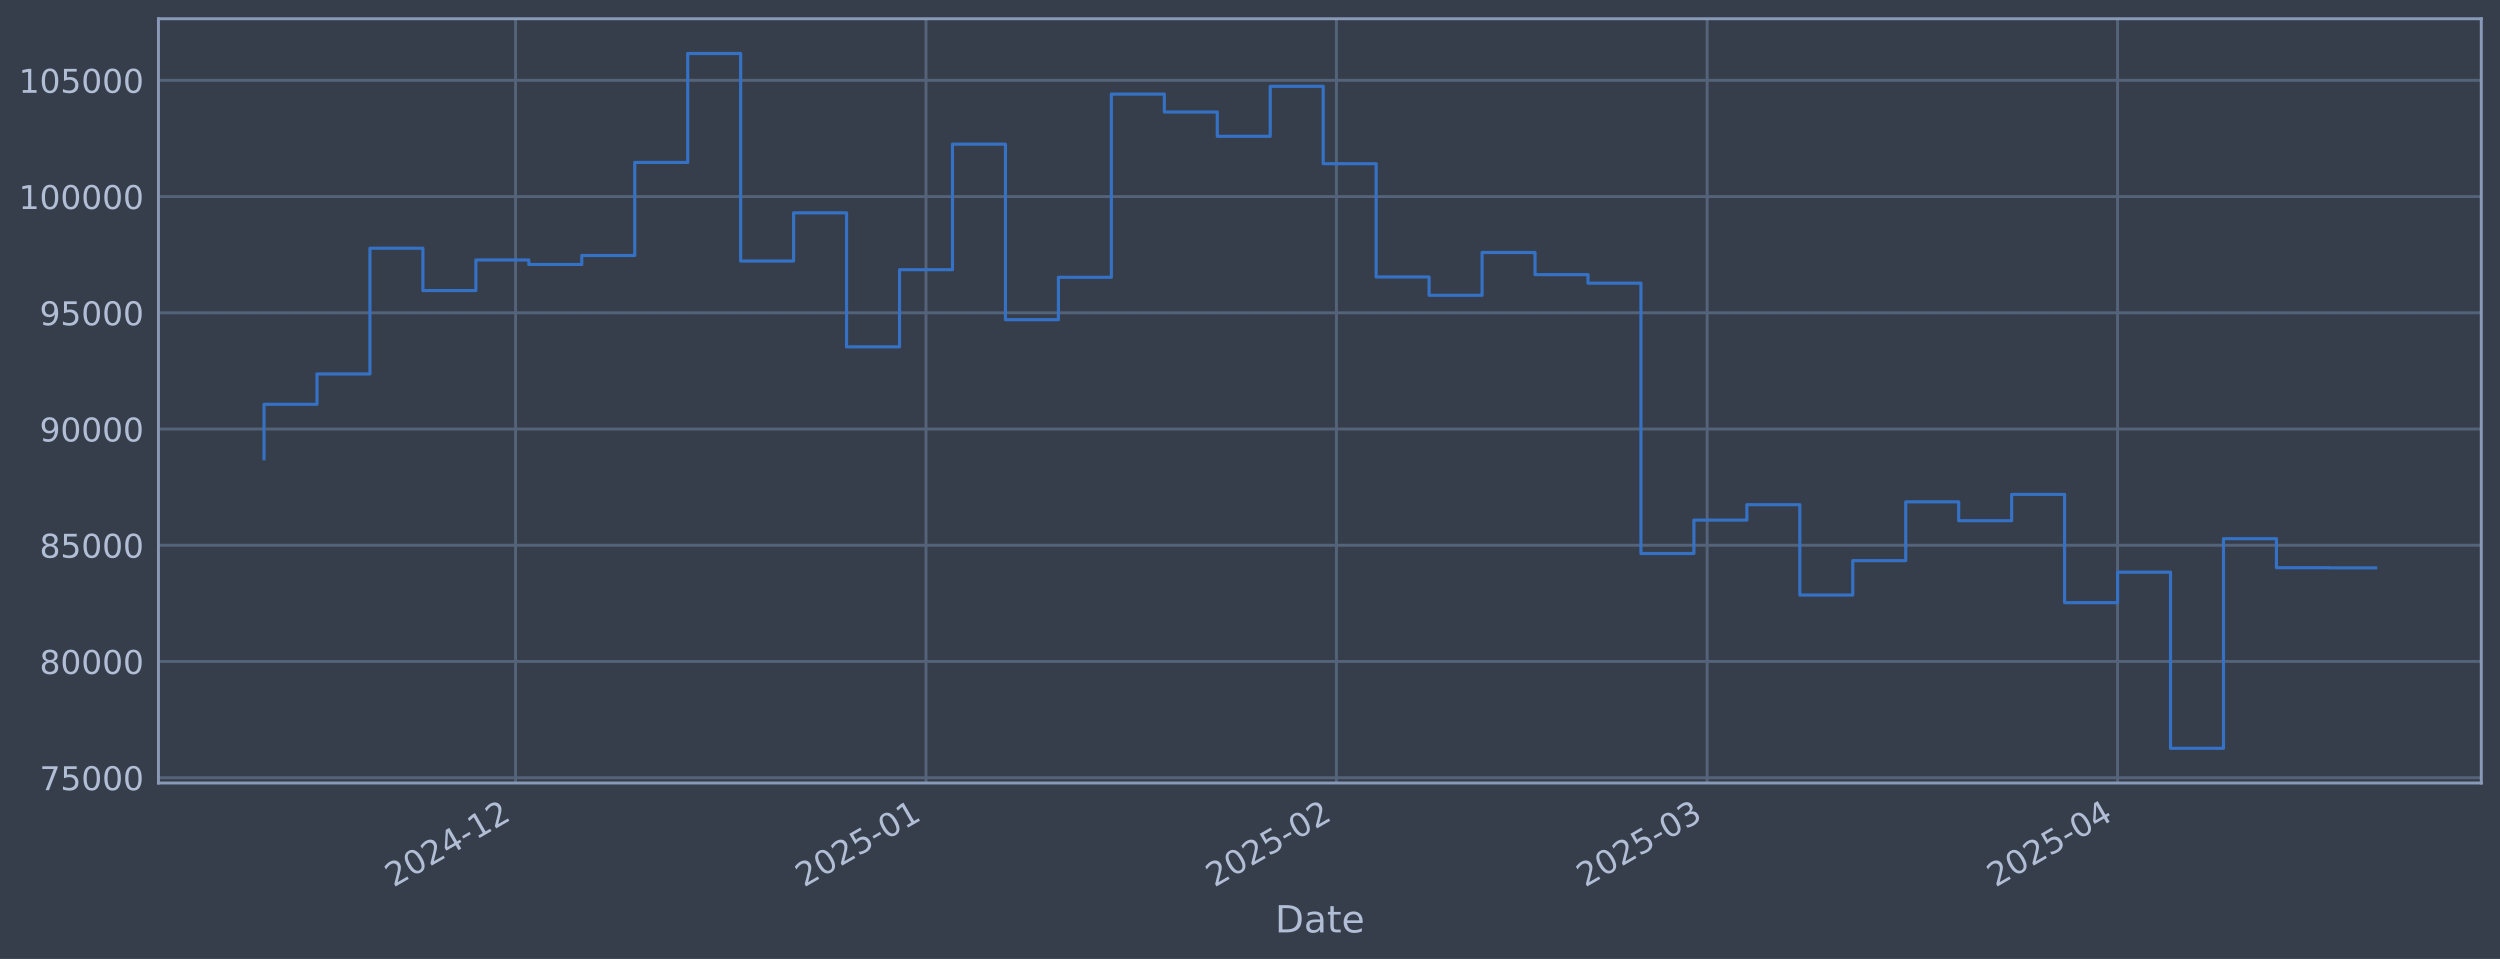
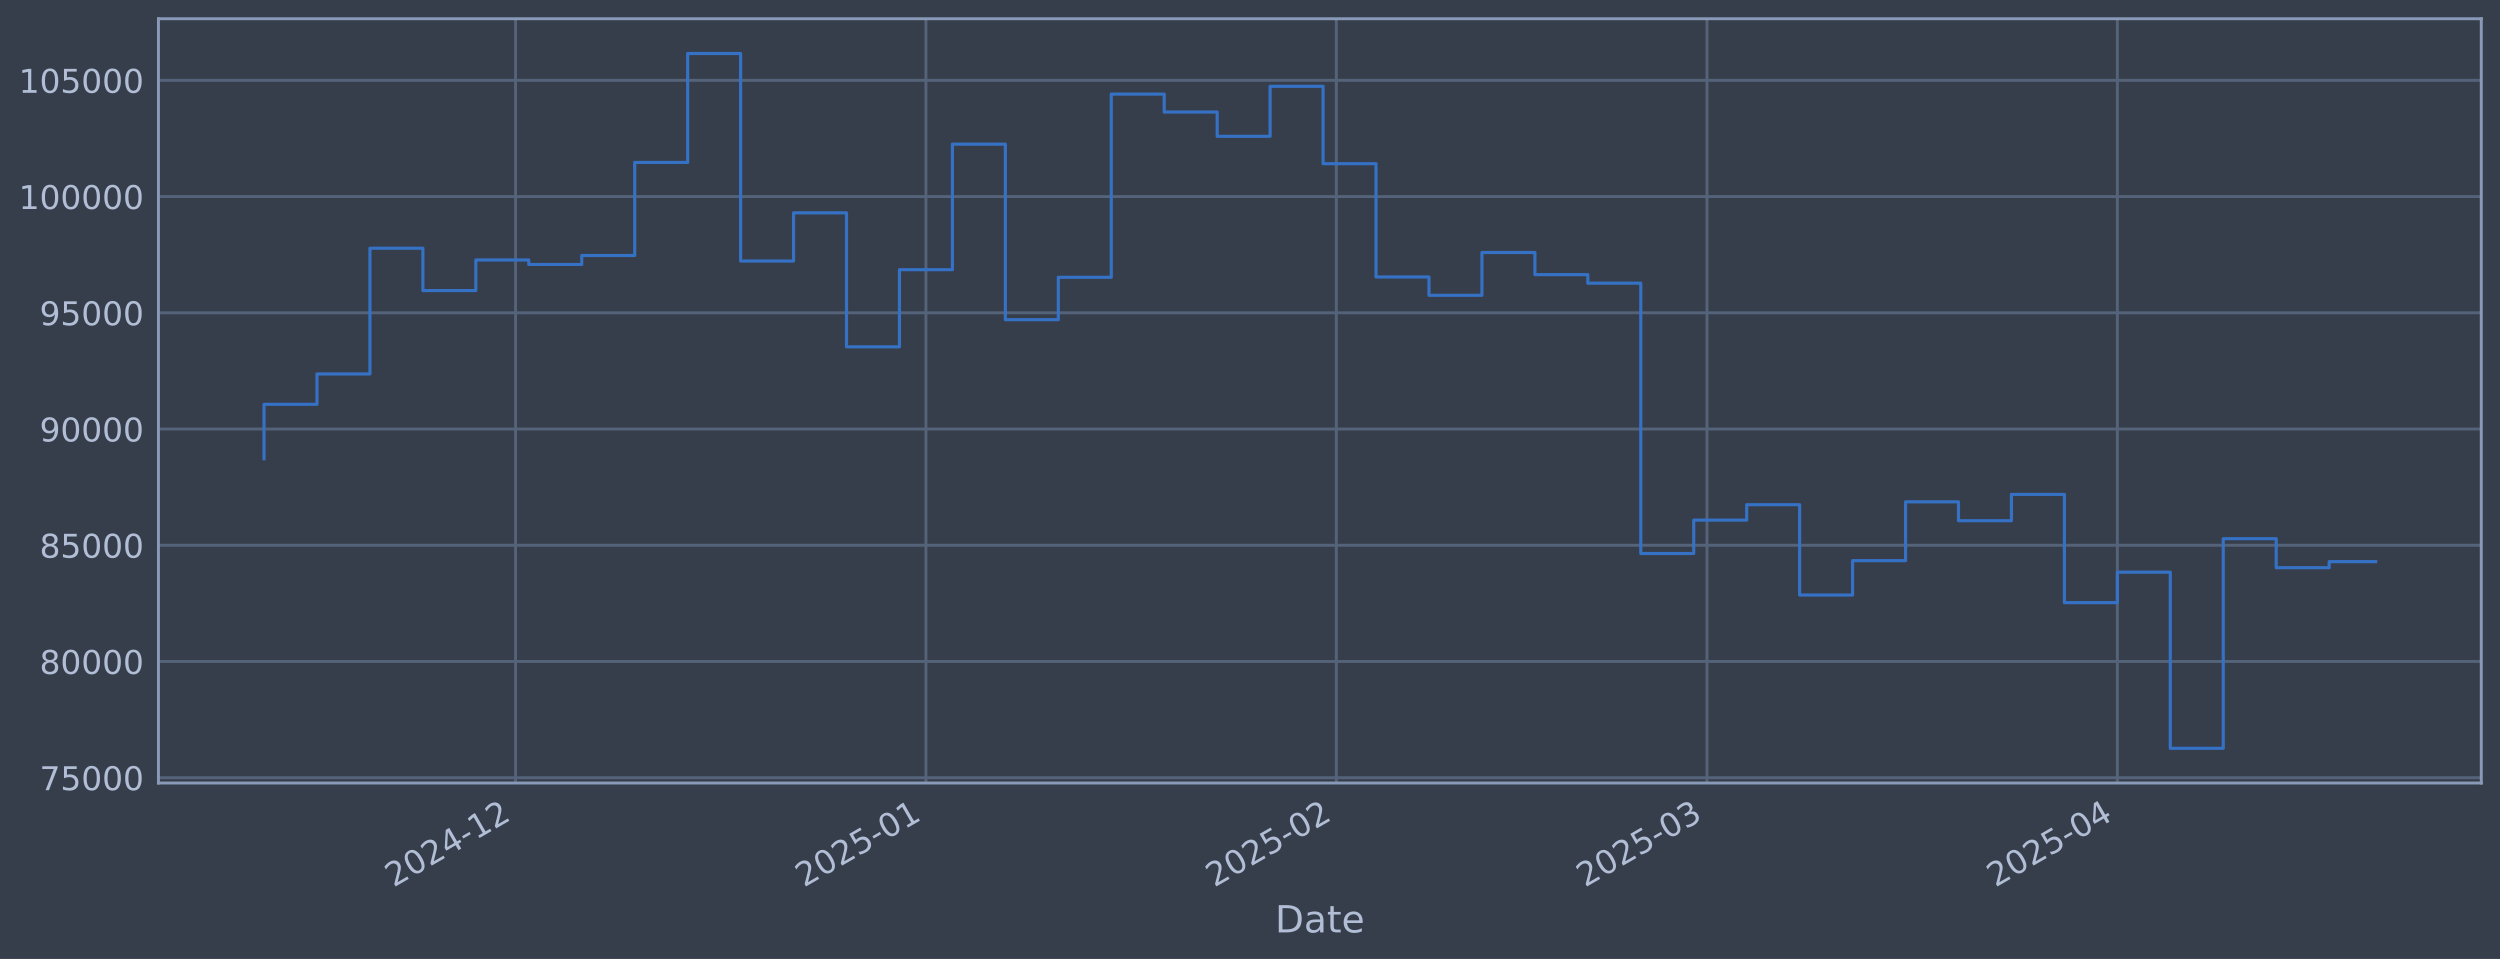
<svg xmlns="http://www.w3.org/2000/svg" xmlns:xlink="http://www.w3.org/1999/xlink" width="960.9pt" height="368.58pt" viewBox="0 0 960.9 368.58" version="1.1">
  <defs>
    <style type="text/css">*{stroke-linejoin: round; stroke-linecap: butt}</style>
  </defs>
  <g id="figure_1">
    <g id="patch_1">
      <path d="M 0 368.58  L 960.9 368.58  L 960.9 0  L 0 0  z " style="fill: #373e4b" />
    </g>
    <g id="axes_1">
      <g id="patch_2">
        <path d="M 60.901 300.96  L 953.701 300.96  L 953.701 7.2  L 60.901 7.2  z " style="fill: #373e4b" />
      </g>
      <g id="matplotlib.axis_1">
        <g id="xtick_1">
          <g id="line2d_1">
-             <path d="M 198.168 300.96  L 198.168 7.2  " clip-path="url(#p18855bd2d4)" style="fill: none; stroke: #546379; stroke-width: 1.12; stroke-linecap: square" />
+             <path d="M 198.158 300.96  L 198.158 7.2  " clip-path="url(#p7c865739e1)" style="fill: none; stroke: #546379; stroke-width: 1.12; stroke-linecap: square" />
          </g>
          <g id="line2d_2" />
          <g id="text_1">
-             <g style="fill: #b1bed6" transform="translate(151.2651 341.1745) rotate(-30) scale(0.126 -0.126)">
+             <g style="fill: #b1bed6" transform="translate(151.2543 341.1745) rotate(-30) scale(0.126 -0.126)">
              <defs>
                <path id="DejaVuSans-32" d="M 1228 531  L 3431 531  L 3431 0  L 469 0  L 469 531  Q 828 903 1448 1529  Q 2069 2156 2228 2338  Q 2531 2678 2651 2914  Q 2772 3150 2772 3378  Q 2772 3750 2511 3984  Q 2250 4219 1831 4219  Q 1534 4219 1204 4116  Q 875 4013 500 3803  L 500 4441  Q 881 4594 1212 4672  Q 1544 4750 1819 4750  Q 2544 4750 2975 4387  Q 3406 4025 3406 3419  Q 3406 3131 3298 2873  Q 3191 2616 2906 2266  Q 2828 2175 2409 1742  Q 1991 1309 1228 531  z " transform="scale(0.015625)" />
                <path id="DejaVuSans-30" d="M 2034 4250  Q 1547 4250 1301 3770  Q 1056 3291 1056 2328  Q 1056 1369 1301 889  Q 1547 409 2034 409  Q 2525 409 2770 889  Q 3016 1369 3016 2328  Q 3016 3291 2770 3770  Q 2525 4250 2034 4250  z M 2034 4750  Q 2819 4750 3233 4129  Q 3647 3509 3647 2328  Q 3647 1150 3233 529  Q 2819 -91 2034 -91  Q 1250 -91 836 529  Q 422 1150 422 2328  Q 422 3509 836 4129  Q 1250 4750 2034 4750  z " transform="scale(0.015625)" />
                <path id="DejaVuSans-34" d="M 2419 4116  L 825 1625  L 2419 1625  L 2419 4116  z M 2253 4666  L 3047 4666  L 3047 1625  L 3713 1625  L 3713 1100  L 3047 1100  L 3047 0  L 2419 0  L 2419 1100  L 313 1100  L 313 1709  L 2253 4666  z " transform="scale(0.015625)" />
                <path id="DejaVuSans-2d" d="M 313 2009  L 1997 2009  L 1997 1497  L 313 1497  L 313 2009  z " transform="scale(0.015625)" />
                <path id="DejaVuSans-31" d="M 794 531  L 1825 531  L 1825 4091  L 703 3866  L 703 4441  L 1819 4666  L 2450 4666  L 2450 531  L 3481 531  L 3481 0  L 794 0  L 794 531  z " transform="scale(0.015625)" />
              </defs>
              <use xlink:href="#DejaVuSans-32" />
              <use xlink:href="#DejaVuSans-30" transform="translate(63.62305 0)" />
              <use xlink:href="#DejaVuSans-32" transform="translate(127.2461 0)" />
              <use xlink:href="#DejaVuSans-34" transform="translate(190.8691 0)" />
              <use xlink:href="#DejaVuSans-2d" transform="translate(254.4922 0)" />
              <use xlink:href="#DejaVuSans-31" transform="translate(290.5762 0)" />
              <use xlink:href="#DejaVuSans-32" transform="translate(354.1992 0)" />
            </g>
          </g>
        </g>
        <g id="xtick_2">
          <g id="line2d_3">
-             <path d="M 355.919 300.96  L 355.919 7.2  " clip-path="url(#p18855bd2d4)" style="fill: none; stroke: #546379; stroke-width: 1.12; stroke-linecap: square" />
+             <path d="M 355.891 300.96  L 355.891 7.2  " clip-path="url(#p7c865739e1)" style="fill: none; stroke: #546379; stroke-width: 1.12; stroke-linecap: square" />
          </g>
          <g id="line2d_4" />
          <g id="text_2">
-             <g style="fill: #b1bed6" transform="translate(309.0161 341.1745) rotate(-30) scale(0.126 -0.126)">
+             <g style="fill: #b1bed6" transform="translate(308.9877 341.1745) rotate(-30) scale(0.126 -0.126)">
              <defs>
                <path id="DejaVuSans-35" d="M 691 4666  L 3169 4666  L 3169 4134  L 1269 4134  L 1269 2991  Q 1406 3038 1543 3061  Q 1681 3084 1819 3084  Q 2600 3084 3056 2656  Q 3513 2228 3513 1497  Q 3513 744 3044 326  Q 2575 -91 1722 -91  Q 1428 -91 1123 -41  Q 819 9 494 109  L 494 744  Q 775 591 1075 516  Q 1375 441 1709 441  Q 2250 441 2565 725  Q 2881 1009 2881 1497  Q 2881 1984 2565 2268  Q 2250 2553 1709 2553  Q 1456 2553 1204 2497  Q 953 2441 691 2322  L 691 4666  z " transform="scale(0.015625)" />
              </defs>
              <use xlink:href="#DejaVuSans-32" />
              <use xlink:href="#DejaVuSans-30" transform="translate(63.62305 0)" />
              <use xlink:href="#DejaVuSans-32" transform="translate(127.2461 0)" />
              <use xlink:href="#DejaVuSans-35" transform="translate(190.8691 0)" />
              <use xlink:href="#DejaVuSans-2d" transform="translate(254.4922 0)" />
              <use xlink:href="#DejaVuSans-30" transform="translate(290.5762 0)" />
              <use xlink:href="#DejaVuSans-31" transform="translate(354.1992 0)" />
            </g>
          </g>
        </g>
        <g id="xtick_3">
          <g id="line2d_5">
-             <path d="M 513.67 300.96  L 513.67 7.2  " clip-path="url(#p18855bd2d4)" style="fill: none; stroke: #546379; stroke-width: 1.12; stroke-linecap: square" />
+             <path d="M 513.624 300.96  L 513.624 7.2  " clip-path="url(#p7c865739e1)" style="fill: none; stroke: #546379; stroke-width: 1.12; stroke-linecap: square" />
          </g>
          <g id="line2d_6" />
          <g id="text_3">
-             <g style="fill: #b1bed6" transform="translate(466.7671 341.1745) rotate(-30) scale(0.126 -0.126)">
+             <g style="fill: #b1bed6" transform="translate(466.721 341.1745) rotate(-30) scale(0.126 -0.126)">
              <use xlink:href="#DejaVuSans-32" />
              <use xlink:href="#DejaVuSans-30" transform="translate(63.62305 0)" />
              <use xlink:href="#DejaVuSans-32" transform="translate(127.2461 0)" />
              <use xlink:href="#DejaVuSans-35" transform="translate(190.8691 0)" />
              <use xlink:href="#DejaVuSans-2d" transform="translate(254.4922 0)" />
              <use xlink:href="#DejaVuSans-30" transform="translate(290.5762 0)" />
              <use xlink:href="#DejaVuSans-32" transform="translate(354.1992 0)" />
            </g>
          </g>
        </g>
        <g id="xtick_4">
          <g id="line2d_7">
-             <path d="M 656.155 300.96  L 656.155 7.2  " clip-path="url(#p18855bd2d4)" style="fill: none; stroke: #546379; stroke-width: 1.12; stroke-linecap: square" />
+             <path d="M 656.093 300.96  L 656.093 7.2  " clip-path="url(#p7c865739e1)" style="fill: none; stroke: #546379; stroke-width: 1.12; stroke-linecap: square" />
          </g>
          <g id="line2d_8" />
          <g id="text_4">
-             <g style="fill: #b1bed6" transform="translate(609.2519 341.1745) rotate(-30) scale(0.126 -0.126)">
+             <g style="fill: #b1bed6" transform="translate(609.1899 341.1745) rotate(-30) scale(0.126 -0.126)">
              <defs>
                <path id="DejaVuSans-33" d="M 2597 2516  Q 3050 2419 3304 2112  Q 3559 1806 3559 1356  Q 3559 666 3084 287  Q 2609 -91 1734 -91  Q 1441 -91 1130 -33  Q 819 25 488 141  L 488 750  Q 750 597 1062 519  Q 1375 441 1716 441  Q 2309 441 2620 675  Q 2931 909 2931 1356  Q 2931 1769 2642 2001  Q 2353 2234 1838 2234  L 1294 2234  L 1294 2753  L 1863 2753  Q 2328 2753 2575 2939  Q 2822 3125 2822 3475  Q 2822 3834 2567 4026  Q 2313 4219 1838 4219  Q 1578 4219 1281 4162  Q 984 4106 628 3988  L 628 4550  Q 988 4650 1302 4700  Q 1616 4750 1894 4750  Q 2613 4750 3031 4423  Q 3450 4097 3450 3541  Q 3450 3153 3228 2886  Q 3006 2619 2597 2516  z " transform="scale(0.015625)" />
              </defs>
              <use xlink:href="#DejaVuSans-32" />
              <use xlink:href="#DejaVuSans-30" transform="translate(63.62305 0)" />
              <use xlink:href="#DejaVuSans-32" transform="translate(127.2461 0)" />
              <use xlink:href="#DejaVuSans-35" transform="translate(190.8691 0)" />
              <use xlink:href="#DejaVuSans-2d" transform="translate(254.4922 0)" />
              <use xlink:href="#DejaVuSans-30" transform="translate(290.5762 0)" />
              <use xlink:href="#DejaVuSans-33" transform="translate(354.1992 0)" />
            </g>
          </g>
        </g>
        <g id="xtick_5">
          <g id="line2d_9">
-             <path d="M 813.906 300.96  L 813.906 7.2  " clip-path="url(#p18855bd2d4)" style="fill: none; stroke: #546379; stroke-width: 1.12; stroke-linecap: square" />
+             <path d="M 813.827 300.96  L 813.827 7.2  " clip-path="url(#p7c865739e1)" style="fill: none; stroke: #546379; stroke-width: 1.12; stroke-linecap: square" />
          </g>
          <g id="line2d_10" />
          <g id="text_5">
-             <g style="fill: #b1bed6" transform="translate(767.0028 341.1745) rotate(-30) scale(0.126 -0.126)">
+             <g style="fill: #b1bed6" transform="translate(766.9232 341.1745) rotate(-30) scale(0.126 -0.126)">
              <use xlink:href="#DejaVuSans-32" />
              <use xlink:href="#DejaVuSans-30" transform="translate(63.62305 0)" />
              <use xlink:href="#DejaVuSans-32" transform="translate(127.2461 0)" />
              <use xlink:href="#DejaVuSans-35" transform="translate(190.8691 0)" />
              <use xlink:href="#DejaVuSans-2d" transform="translate(254.4922 0)" />
              <use xlink:href="#DejaVuSans-30" transform="translate(290.5762 0)" />
              <use xlink:href="#DejaVuSans-34" transform="translate(354.1992 0)" />
            </g>
          </g>
        </g>
        <g id="text_6">
          <g style="fill: #b1bed6" transform="translate(490.0914 358.3856) scale(0.144 -0.144)">
            <defs>
              <path id="DejaVuSans-44" d="M 1259 4147  L 1259 519  L 2022 519  Q 2988 519 3436 956  Q 3884 1394 3884 2338  Q 3884 3275 3436 3711  Q 2988 4147 2022 4147  L 1259 4147  z M 628 4666  L 1925 4666  Q 3281 4666 3915 4102  Q 4550 3538 4550 2338  Q 4550 1131 3912 565  Q 3275 0 1925 0  L 628 0  L 628 4666  z " transform="scale(0.015625)" />
              <path id="DejaVuSans-61" d="M 2194 1759  Q 1497 1759 1228 1600  Q 959 1441 959 1056  Q 959 750 1161 570  Q 1363 391 1709 391  Q 2188 391 2477 730  Q 2766 1069 2766 1631  L 2766 1759  L 2194 1759  z M 3341 1997  L 3341 0  L 2766 0  L 2766 531  Q 2569 213 2275 61  Q 1981 -91 1556 -91  Q 1019 -91 701 211  Q 384 513 384 1019  Q 384 1609 779 1909  Q 1175 2209 1959 2209  L 2766 2209  L 2766 2266  Q 2766 2663 2505 2880  Q 2244 3097 1772 3097  Q 1472 3097 1187 3025  Q 903 2953 641 2809  L 641 3341  Q 956 3463 1253 3523  Q 1550 3584 1831 3584  Q 2591 3584 2966 3190  Q 3341 2797 3341 1997  z " transform="scale(0.015625)" />
              <path id="DejaVuSans-74" d="M 1172 4494  L 1172 3500  L 2356 3500  L 2356 3053  L 1172 3053  L 1172 1153  Q 1172 725 1289 603  Q 1406 481 1766 481  L 2356 481  L 2356 0  L 1766 0  Q 1100 0 847 248  Q 594 497 594 1153  L 594 3053  L 172 3053  L 172 3500  L 594 3500  L 594 4494  L 1172 4494  z " transform="scale(0.015625)" />
              <path id="DejaVuSans-65" d="M 3597 1894  L 3597 1613  L 953 1613  Q 991 1019 1311 708  Q 1631 397 2203 397  Q 2534 397 2845 478  Q 3156 559 3463 722  L 3463 178  Q 3153 47 2828 -22  Q 2503 -91 2169 -91  Q 1331 -91 842 396  Q 353 884 353 1716  Q 353 2575 817 3079  Q 1281 3584 2069 3584  Q 2775 3584 3186 3129  Q 3597 2675 3597 1894  z M 3022 2063  Q 3016 2534 2758 2815  Q 2500 3097 2075 3097  Q 1594 3097 1305 2825  Q 1016 2553 972 2059  L 3022 2063  z " transform="scale(0.015625)" />
            </defs>
            <use xlink:href="#DejaVuSans-44" />
            <use xlink:href="#DejaVuSans-61" transform="translate(77.00195 0)" />
            <use xlink:href="#DejaVuSans-74" transform="translate(138.2812 0)" />
            <use xlink:href="#DejaVuSans-65" transform="translate(177.4902 0)" />
          </g>
        </g>
      </g>
      <g id="matplotlib.axis_2">
        <g id="ytick_1">
          <g id="line2d_11">
-             <path d="M 60.901 298.924  L 953.701 298.924  " clip-path="url(#p18855bd2d4)" style="fill: none; stroke: #546379; stroke-width: 1.12; stroke-linecap: square" />
+             <path d="M 60.901 298.924  L 953.701 298.924  " clip-path="url(#p7c865739e1)" style="fill: none; stroke: #546379; stroke-width: 1.12; stroke-linecap: square" />
          </g>
          <g id="line2d_12" />
          <g id="text_7">
            <g style="fill: #b1bed6" transform="translate(15.21675 303.7108) scale(0.126 -0.126)">
              <defs>
                <path id="DejaVuSans-37" d="M 525 4666  L 3525 4666  L 3525 4397  L 1831 0  L 1172 0  L 2766 4134  L 525 4134  L 525 4666  z " transform="scale(0.015625)" />
              </defs>
              <use xlink:href="#DejaVuSans-37" />
              <use xlink:href="#DejaVuSans-35" transform="translate(63.62305 0)" />
              <use xlink:href="#DejaVuSans-30" transform="translate(127.2461 0)" />
              <use xlink:href="#DejaVuSans-30" transform="translate(190.8691 0)" />
              <use xlink:href="#DejaVuSans-30" transform="translate(254.4922 0)" />
            </g>
          </g>
        </g>
        <g id="ytick_2">
          <g id="line2d_13">
-             <path d="M 60.901 254.25  L 953.701 254.25  " clip-path="url(#p18855bd2d4)" style="fill: none; stroke: #546379; stroke-width: 1.12; stroke-linecap: square" />
+             <path d="M 60.901 254.25  L 953.701 254.25  " clip-path="url(#p7c865739e1)" style="fill: none; stroke: #546379; stroke-width: 1.12; stroke-linecap: square" />
          </g>
          <g id="line2d_14" />
          <g id="text_8">
            <g style="fill: #b1bed6" transform="translate(15.21675 259.037) scale(0.126 -0.126)">
              <defs>
                <path id="DejaVuSans-38" d="M 2034 2216  Q 1584 2216 1326 1975  Q 1069 1734 1069 1313  Q 1069 891 1326 650  Q 1584 409 2034 409  Q 2484 409 2743 651  Q 3003 894 3003 1313  Q 3003 1734 2745 1975  Q 2488 2216 2034 2216  z M 1403 2484  Q 997 2584 770 2862  Q 544 3141 544 3541  Q 544 4100 942 4425  Q 1341 4750 2034 4750  Q 2731 4750 3128 4425  Q 3525 4100 3525 3541  Q 3525 3141 3298 2862  Q 3072 2584 2669 2484  Q 3125 2378 3379 2068  Q 3634 1759 3634 1313  Q 3634 634 3220 271  Q 2806 -91 2034 -91  Q 1263 -91 848 271  Q 434 634 434 1313  Q 434 1759 690 2068  Q 947 2378 1403 2484  z M 1172 3481  Q 1172 3119 1398 2916  Q 1625 2713 2034 2713  Q 2441 2713 2670 2916  Q 2900 3119 2900 3481  Q 2900 3844 2670 4047  Q 2441 4250 2034 4250  Q 1625 4250 1398 4047  Q 1172 3844 1172 3481  z " transform="scale(0.015625)" />
              </defs>
              <use xlink:href="#DejaVuSans-38" />
              <use xlink:href="#DejaVuSans-30" transform="translate(63.62305 0)" />
              <use xlink:href="#DejaVuSans-30" transform="translate(127.2461 0)" />
              <use xlink:href="#DejaVuSans-30" transform="translate(190.8691 0)" />
              <use xlink:href="#DejaVuSans-30" transform="translate(254.4922 0)" />
            </g>
          </g>
        </g>
        <g id="ytick_3">
          <g id="line2d_15">
-             <path d="M 60.901 209.576  L 953.701 209.576  " clip-path="url(#p18855bd2d4)" style="fill: none; stroke: #546379; stroke-width: 1.12; stroke-linecap: square" />
+             <path d="M 60.901 209.576  L 953.701 209.576  " clip-path="url(#p7c865739e1)" style="fill: none; stroke: #546379; stroke-width: 1.12; stroke-linecap: square" />
          </g>
          <g id="line2d_16" />
          <g id="text_9">
            <g style="fill: #b1bed6" transform="translate(15.21675 214.3633) scale(0.126 -0.126)">
              <use xlink:href="#DejaVuSans-38" />
              <use xlink:href="#DejaVuSans-35" transform="translate(63.62305 0)" />
              <use xlink:href="#DejaVuSans-30" transform="translate(127.2461 0)" />
              <use xlink:href="#DejaVuSans-30" transform="translate(190.8691 0)" />
              <use xlink:href="#DejaVuSans-30" transform="translate(254.4922 0)" />
            </g>
          </g>
        </g>
        <g id="ytick_4">
          <g id="line2d_17">
-             <path d="M 60.901 164.903  L 953.701 164.903  " clip-path="url(#p18855bd2d4)" style="fill: none; stroke: #546379; stroke-width: 1.12; stroke-linecap: square" />
+             <path d="M 60.901 164.903  L 953.701 164.903  " clip-path="url(#p7c865739e1)" style="fill: none; stroke: #546379; stroke-width: 1.12; stroke-linecap: square" />
          </g>
          <g id="line2d_18" />
          <g id="text_10">
            <g style="fill: #b1bed6" transform="translate(15.21675 169.6896) scale(0.126 -0.126)">
              <defs>
                <path id="DejaVuSans-39" d="M 703 97  L 703 672  Q 941 559 1184 500  Q 1428 441 1663 441  Q 2288 441 2617 861  Q 2947 1281 2994 2138  Q 2813 1869 2534 1725  Q 2256 1581 1919 1581  Q 1219 1581 811 2004  Q 403 2428 403 3163  Q 403 3881 828 4315  Q 1253 4750 1959 4750  Q 2769 4750 3195 4129  Q 3622 3509 3622 2328  Q 3622 1225 3098 567  Q 2575 -91 1691 -91  Q 1453 -91 1209 -44  Q 966 3 703 97  z M 1959 2075  Q 2384 2075 2632 2365  Q 2881 2656 2881 3163  Q 2881 3666 2632 3958  Q 2384 4250 1959 4250  Q 1534 4250 1286 3958  Q 1038 3666 1038 3163  Q 1038 2656 1286 2365  Q 1534 2075 1959 2075  z " transform="scale(0.015625)" />
              </defs>
              <use xlink:href="#DejaVuSans-39" />
              <use xlink:href="#DejaVuSans-30" transform="translate(63.62305 0)" />
              <use xlink:href="#DejaVuSans-30" transform="translate(127.2461 0)" />
              <use xlink:href="#DejaVuSans-30" transform="translate(190.8691 0)" />
              <use xlink:href="#DejaVuSans-30" transform="translate(254.4922 0)" />
            </g>
          </g>
        </g>
        <g id="ytick_5">
          <g id="line2d_19">
-             <path d="M 60.901 120.229  L 953.701 120.229  " clip-path="url(#p18855bd2d4)" style="fill: none; stroke: #546379; stroke-width: 1.12; stroke-linecap: square" />
+             <path d="M 60.901 120.229  L 953.701 120.229  " clip-path="url(#p7c865739e1)" style="fill: none; stroke: #546379; stroke-width: 1.12; stroke-linecap: square" />
          </g>
          <g id="line2d_20" />
          <g id="text_11">
            <g style="fill: #b1bed6" transform="translate(15.21675 125.0159) scale(0.126 -0.126)">
              <use xlink:href="#DejaVuSans-39" />
              <use xlink:href="#DejaVuSans-35" transform="translate(63.62305 0)" />
              <use xlink:href="#DejaVuSans-30" transform="translate(127.2461 0)" />
              <use xlink:href="#DejaVuSans-30" transform="translate(190.8691 0)" />
              <use xlink:href="#DejaVuSans-30" transform="translate(254.4922 0)" />
            </g>
          </g>
        </g>
        <g id="ytick_6">
          <g id="line2d_21">
-             <path d="M 60.901 75.555  L 953.701 75.555  " clip-path="url(#p18855bd2d4)" style="fill: none; stroke: #546379; stroke-width: 1.12; stroke-linecap: square" />
+             <path d="M 60.901 75.555  L 953.701 75.555  " clip-path="url(#p7c865739e1)" style="fill: none; stroke: #546379; stroke-width: 1.12; stroke-linecap: square" />
          </g>
          <g id="line2d_22" />
          <g id="text_12">
            <g style="fill: #b1bed6" transform="translate(7.2 80.34213) scale(0.126 -0.126)">
              <use xlink:href="#DejaVuSans-31" />
              <use xlink:href="#DejaVuSans-30" transform="translate(63.62305 0)" />
              <use xlink:href="#DejaVuSans-30" transform="translate(127.2461 0)" />
              <use xlink:href="#DejaVuSans-30" transform="translate(190.8691 0)" />
              <use xlink:href="#DejaVuSans-30" transform="translate(254.4922 0)" />
              <use xlink:href="#DejaVuSans-30" transform="translate(318.1152 0)" />
            </g>
          </g>
        </g>
        <g id="ytick_7">
          <g id="line2d_23">
-             <path d="M 60.901 30.881  L 953.701 30.881  " clip-path="url(#p18855bd2d4)" style="fill: none; stroke: #546379; stroke-width: 1.12; stroke-linecap: square" />
+             <path d="M 60.901 30.881  L 953.701 30.881  " clip-path="url(#p7c865739e1)" style="fill: none; stroke: #546379; stroke-width: 1.12; stroke-linecap: square" />
          </g>
          <g id="line2d_24" />
          <g id="text_13">
            <g style="fill: #b1bed6" transform="translate(7.2 35.6684) scale(0.126 -0.126)">
              <use xlink:href="#DejaVuSans-31" />
              <use xlink:href="#DejaVuSans-30" transform="translate(63.62305 0)" />
              <use xlink:href="#DejaVuSans-35" transform="translate(127.2461 0)" />
              <use xlink:href="#DejaVuSans-30" transform="translate(190.8691 0)" />
              <use xlink:href="#DejaVuSans-30" transform="translate(254.4922 0)" />
              <use xlink:href="#DejaVuSans-30" transform="translate(318.1152 0)" />
            </g>
          </g>
        </g>
      </g>
      <g id="line2d_25">
-         <path d="M 101.482 176.341  L 101.482 155.403  L 121.837 155.403  L 121.837 143.732  L 142.192 143.732  L 142.192 95.418  L 162.547 95.418  L 162.547 111.678  L 182.902 111.678  L 182.902 99.915  L 203.257 99.915  L 203.257 101.649  L 223.612 101.649  L 223.612 98.2  L 243.967 98.2  L 243.967 62.443  L 264.322 62.443  L 264.322 20.553  L 284.677 20.553  L 284.677 100.335  L 305.032 100.335  L 305.032 81.808  L 325.387 81.808  L 325.387 133.306  L 345.742 133.306  L 345.742 103.667  L 366.097 103.667  L 366.097 55.422  L 386.452 55.422  L 386.452 122.885  L 406.807 122.885  L 406.807 106.584  L 427.162 106.584  L 427.162 36.163  L 447.517 36.163  L 447.517 43.059  L 467.872 43.059  L 467.872 52.391  L 488.227 52.391  L 488.227 33.169  L 508.582 33.169  L 508.582 62.915  L 528.937 62.915  L 528.937 106.463  L 549.292 106.463  L 549.292 113.51  L 569.647 113.51  L 569.647 97.056  L 590.001 97.056  L 590.001 105.551  L 610.356 105.551  L 610.356 108.839  L 630.711 108.839  L 630.711 212.74  L 651.066 212.74  L 651.066 199.911  L 671.421 199.911  L 671.421 193.981  L 691.776 193.981  L 691.776 228.703  L 712.131 228.703  L 712.131 215.477  L 732.486 215.477  L 732.486 192.89  L 752.841 192.89  L 752.841 200.132  L 773.196 200.132  L 773.196 190.029  L 793.551 190.029  L 793.551 231.635  L 813.906 231.635  L 813.906 219.923  L 834.261 219.923  L 834.261 287.607  L 854.616 287.607  L 854.616 207.045  L 874.971 207.045  L 874.971 218.211  L 895.326 218.211  L 895.326 218.265  L 913.119 218.265  " clip-path="url(#p18855bd2d4)" style="fill: none; stroke: #3572c6; stroke-width: 1.2; stroke-linecap: square" />
+         <path d="M 101.482 176.341  L 101.482 155.403  L 121.835 155.403  L 121.835 143.732  L 142.188 143.732  L 142.188 95.418  L 162.54 95.418  L 162.54 111.678  L 182.893 111.678  L 182.893 99.915  L 203.246 99.915  L 203.246 101.649  L 223.598 101.649  L 223.598 98.2  L 243.951 98.2  L 243.951 62.443  L 264.304 62.443  L 264.304 20.553  L 284.657 20.553  L 284.657 100.335  L 305.009 100.335  L 305.009 81.808  L 325.362 81.808  L 325.362 133.306  L 345.715 133.306  L 345.715 103.667  L 366.067 103.667  L 366.067 55.422  L 386.42 55.422  L 386.42 122.885  L 406.773 122.885  L 406.773 106.584  L 427.125 106.584  L 427.125 36.163  L 447.478 36.163  L 447.478 43.059  L 467.831 43.059  L 467.831 52.391  L 488.183 52.391  L 488.183 33.169  L 508.536 33.169  L 508.536 62.915  L 528.889 62.915  L 528.889 106.463  L 549.242 106.463  L 549.242 113.51  L 569.594 113.51  L 569.594 97.056  L 589.947 97.056  L 589.947 105.551  L 610.3 105.551  L 610.3 108.839  L 630.652 108.839  L 630.652 212.74  L 651.005 212.74  L 651.005 199.911  L 671.358 199.911  L 671.358 193.981  L 691.71 193.981  L 691.71 228.703  L 712.063 228.703  L 712.063 215.477  L 732.416 215.477  L 732.416 192.89  L 752.768 192.89  L 752.768 200.132  L 773.121 200.132  L 773.121 190.029  L 793.474 190.029  L 793.474 231.635  L 813.827 231.635  L 813.827 219.923  L 834.179 219.923  L 834.179 287.607  L 854.532 287.607  L 854.532 207.045  L 874.885 207.045  L 874.885 218.211  L 895.237 218.211  L 895.237 215.873  L 913.119 215.873  " clip-path="url(#p7c865739e1)" style="fill: none; stroke: #3572c6; stroke-width: 1.2; stroke-linecap: square" />
      </g>
      <g id="patch_3">
        <path d="M 60.901 300.96  L 60.901 7.2  " style="fill: none; stroke: #899ab8; stroke-width: 1.12; stroke-linejoin: miter; stroke-linecap: square" />
      </g>
      <g id="patch_4">
        <path d="M 953.701 300.96  L 953.701 7.2  " style="fill: none; stroke: #899ab8; stroke-width: 1.12; stroke-linejoin: miter; stroke-linecap: square" />
      </g>
      <g id="patch_5">
        <path d="M 60.901 300.96  L 953.701 300.96  " style="fill: none; stroke: #899ab8; stroke-width: 1.12; stroke-linejoin: miter; stroke-linecap: square" />
      </g>
      <g id="patch_6">
        <path d="M 60.901 7.2  L 953.701 7.2  " style="fill: none; stroke: #899ab8; stroke-width: 1.12; stroke-linejoin: miter; stroke-linecap: square" />
      </g>
    </g>
  </g>
  <defs>
-     <clipPath id="p18855bd2d4">
+     <clipPath id="p7c865739e1">
      <rect x="60.901" y="7.2" width="892.8" height="293.76" />
    </clipPath>
  </defs>
</svg>
